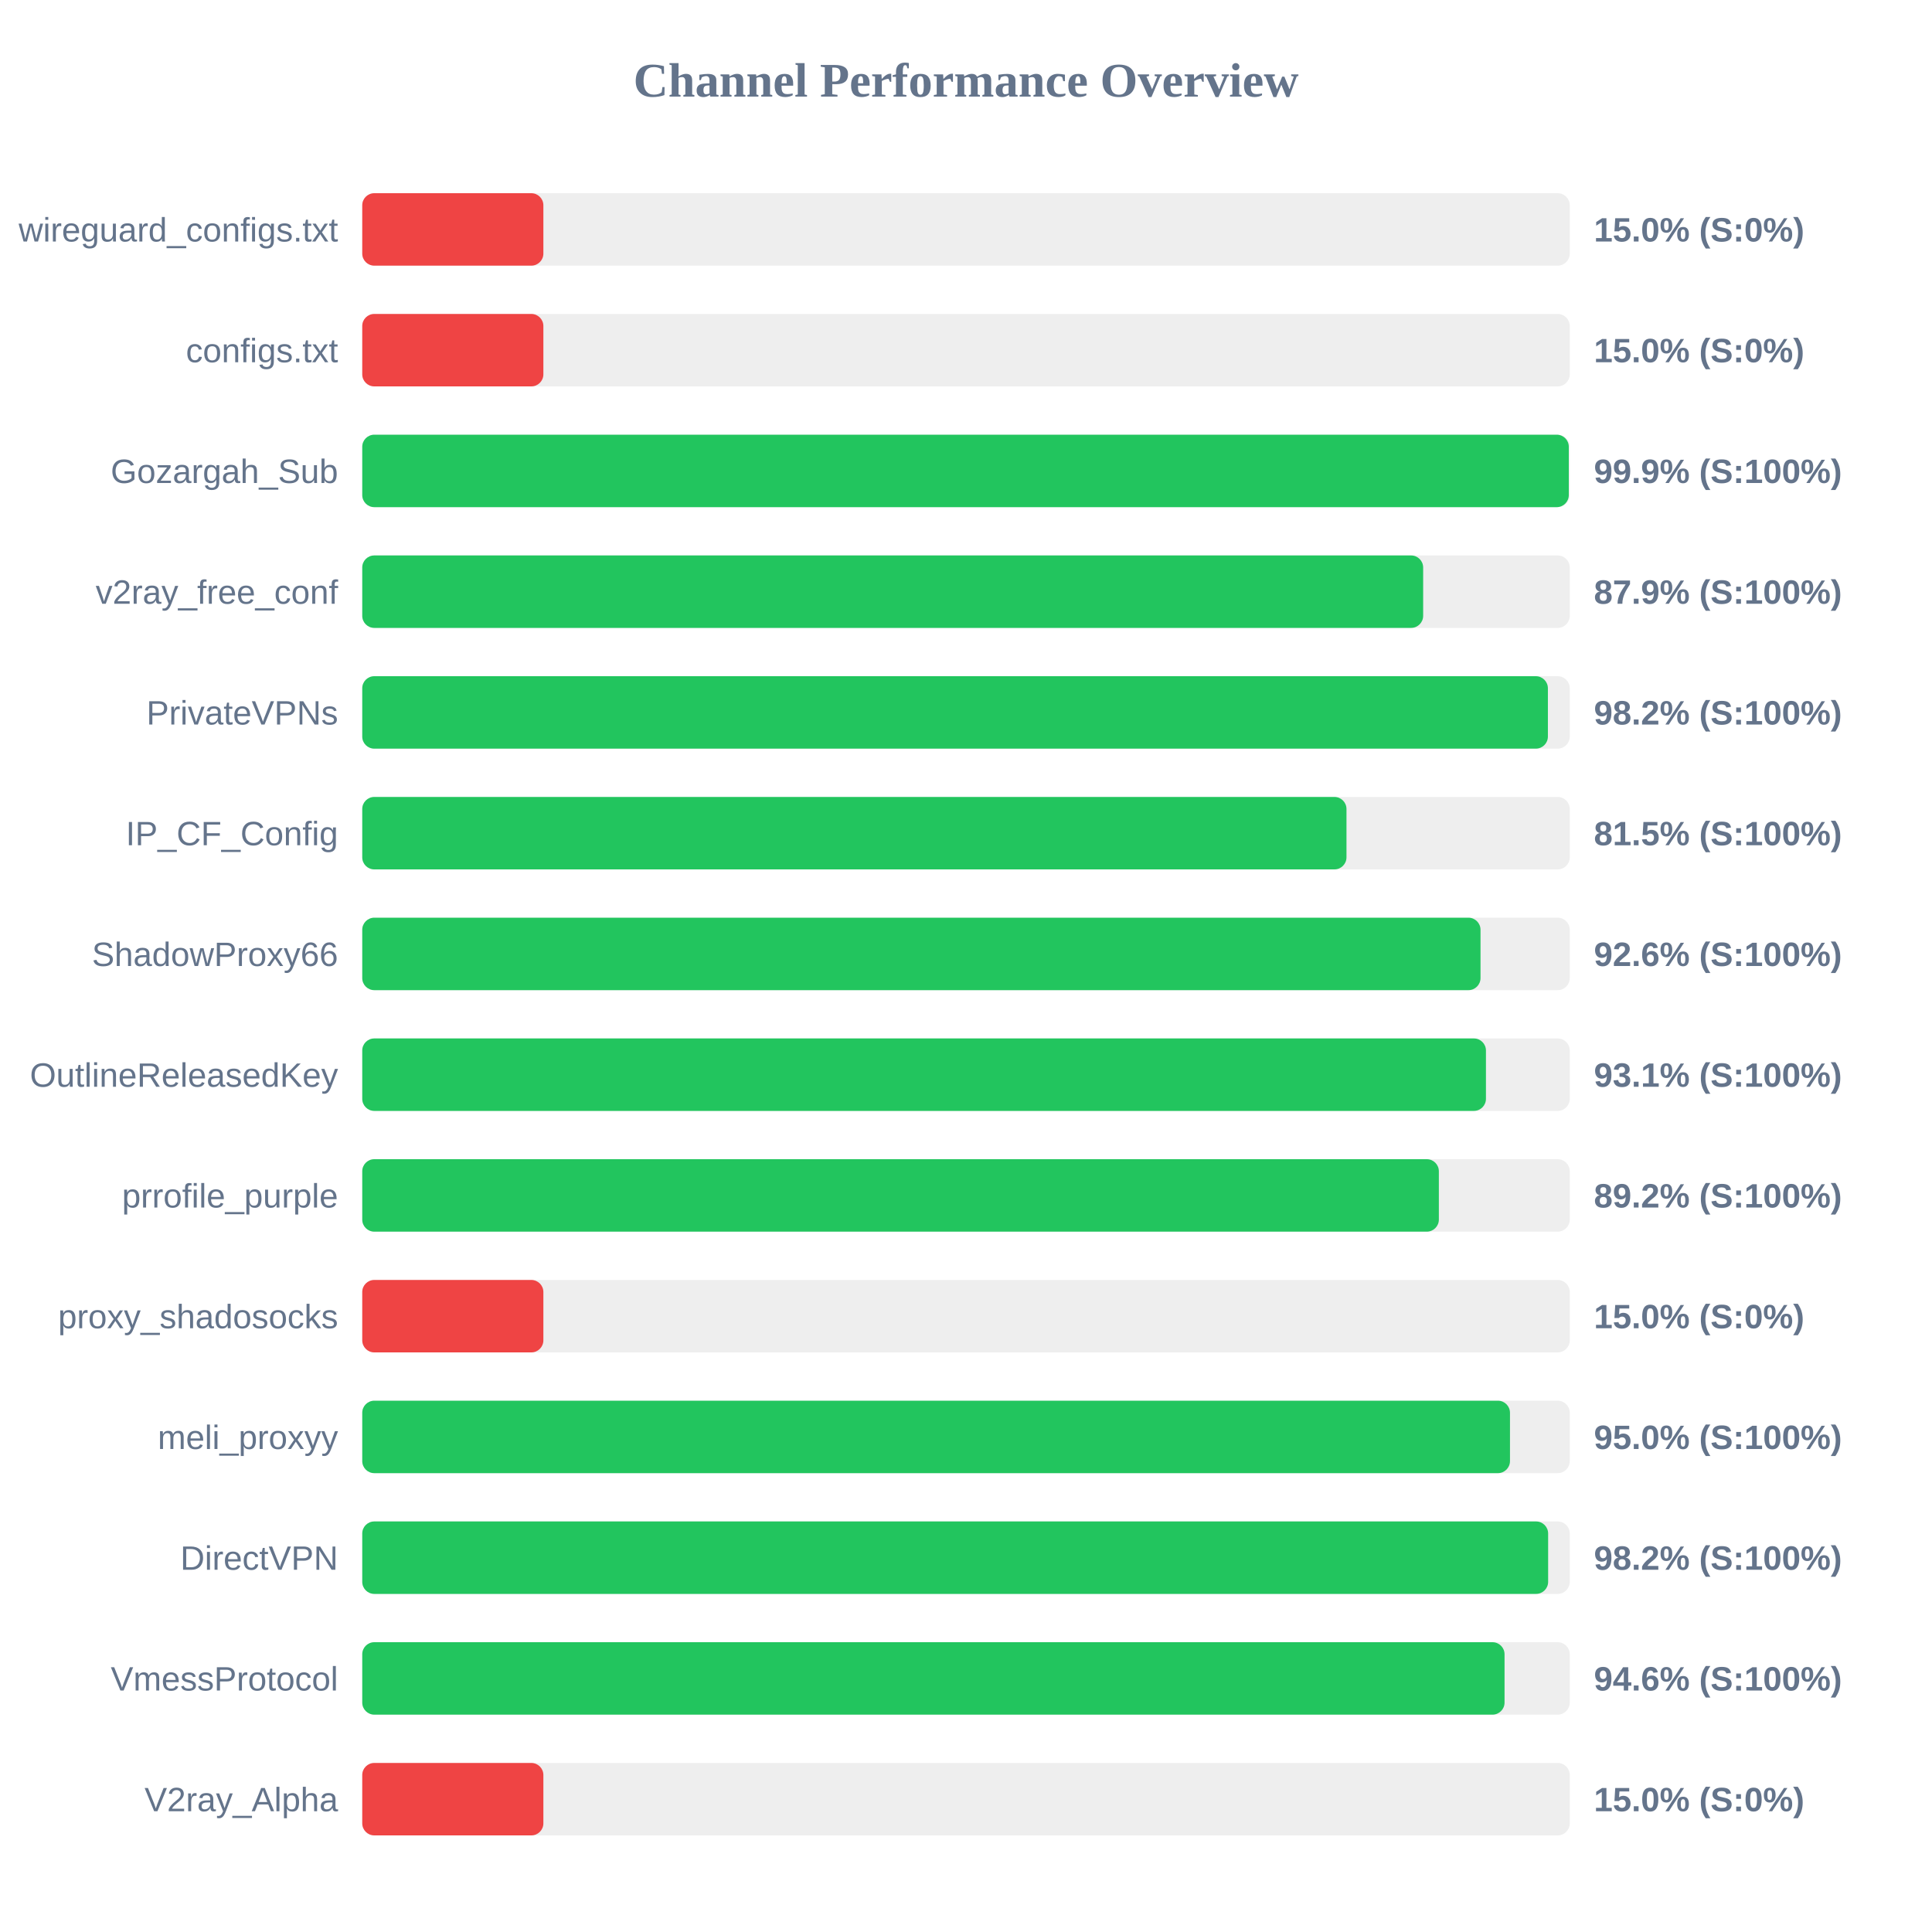
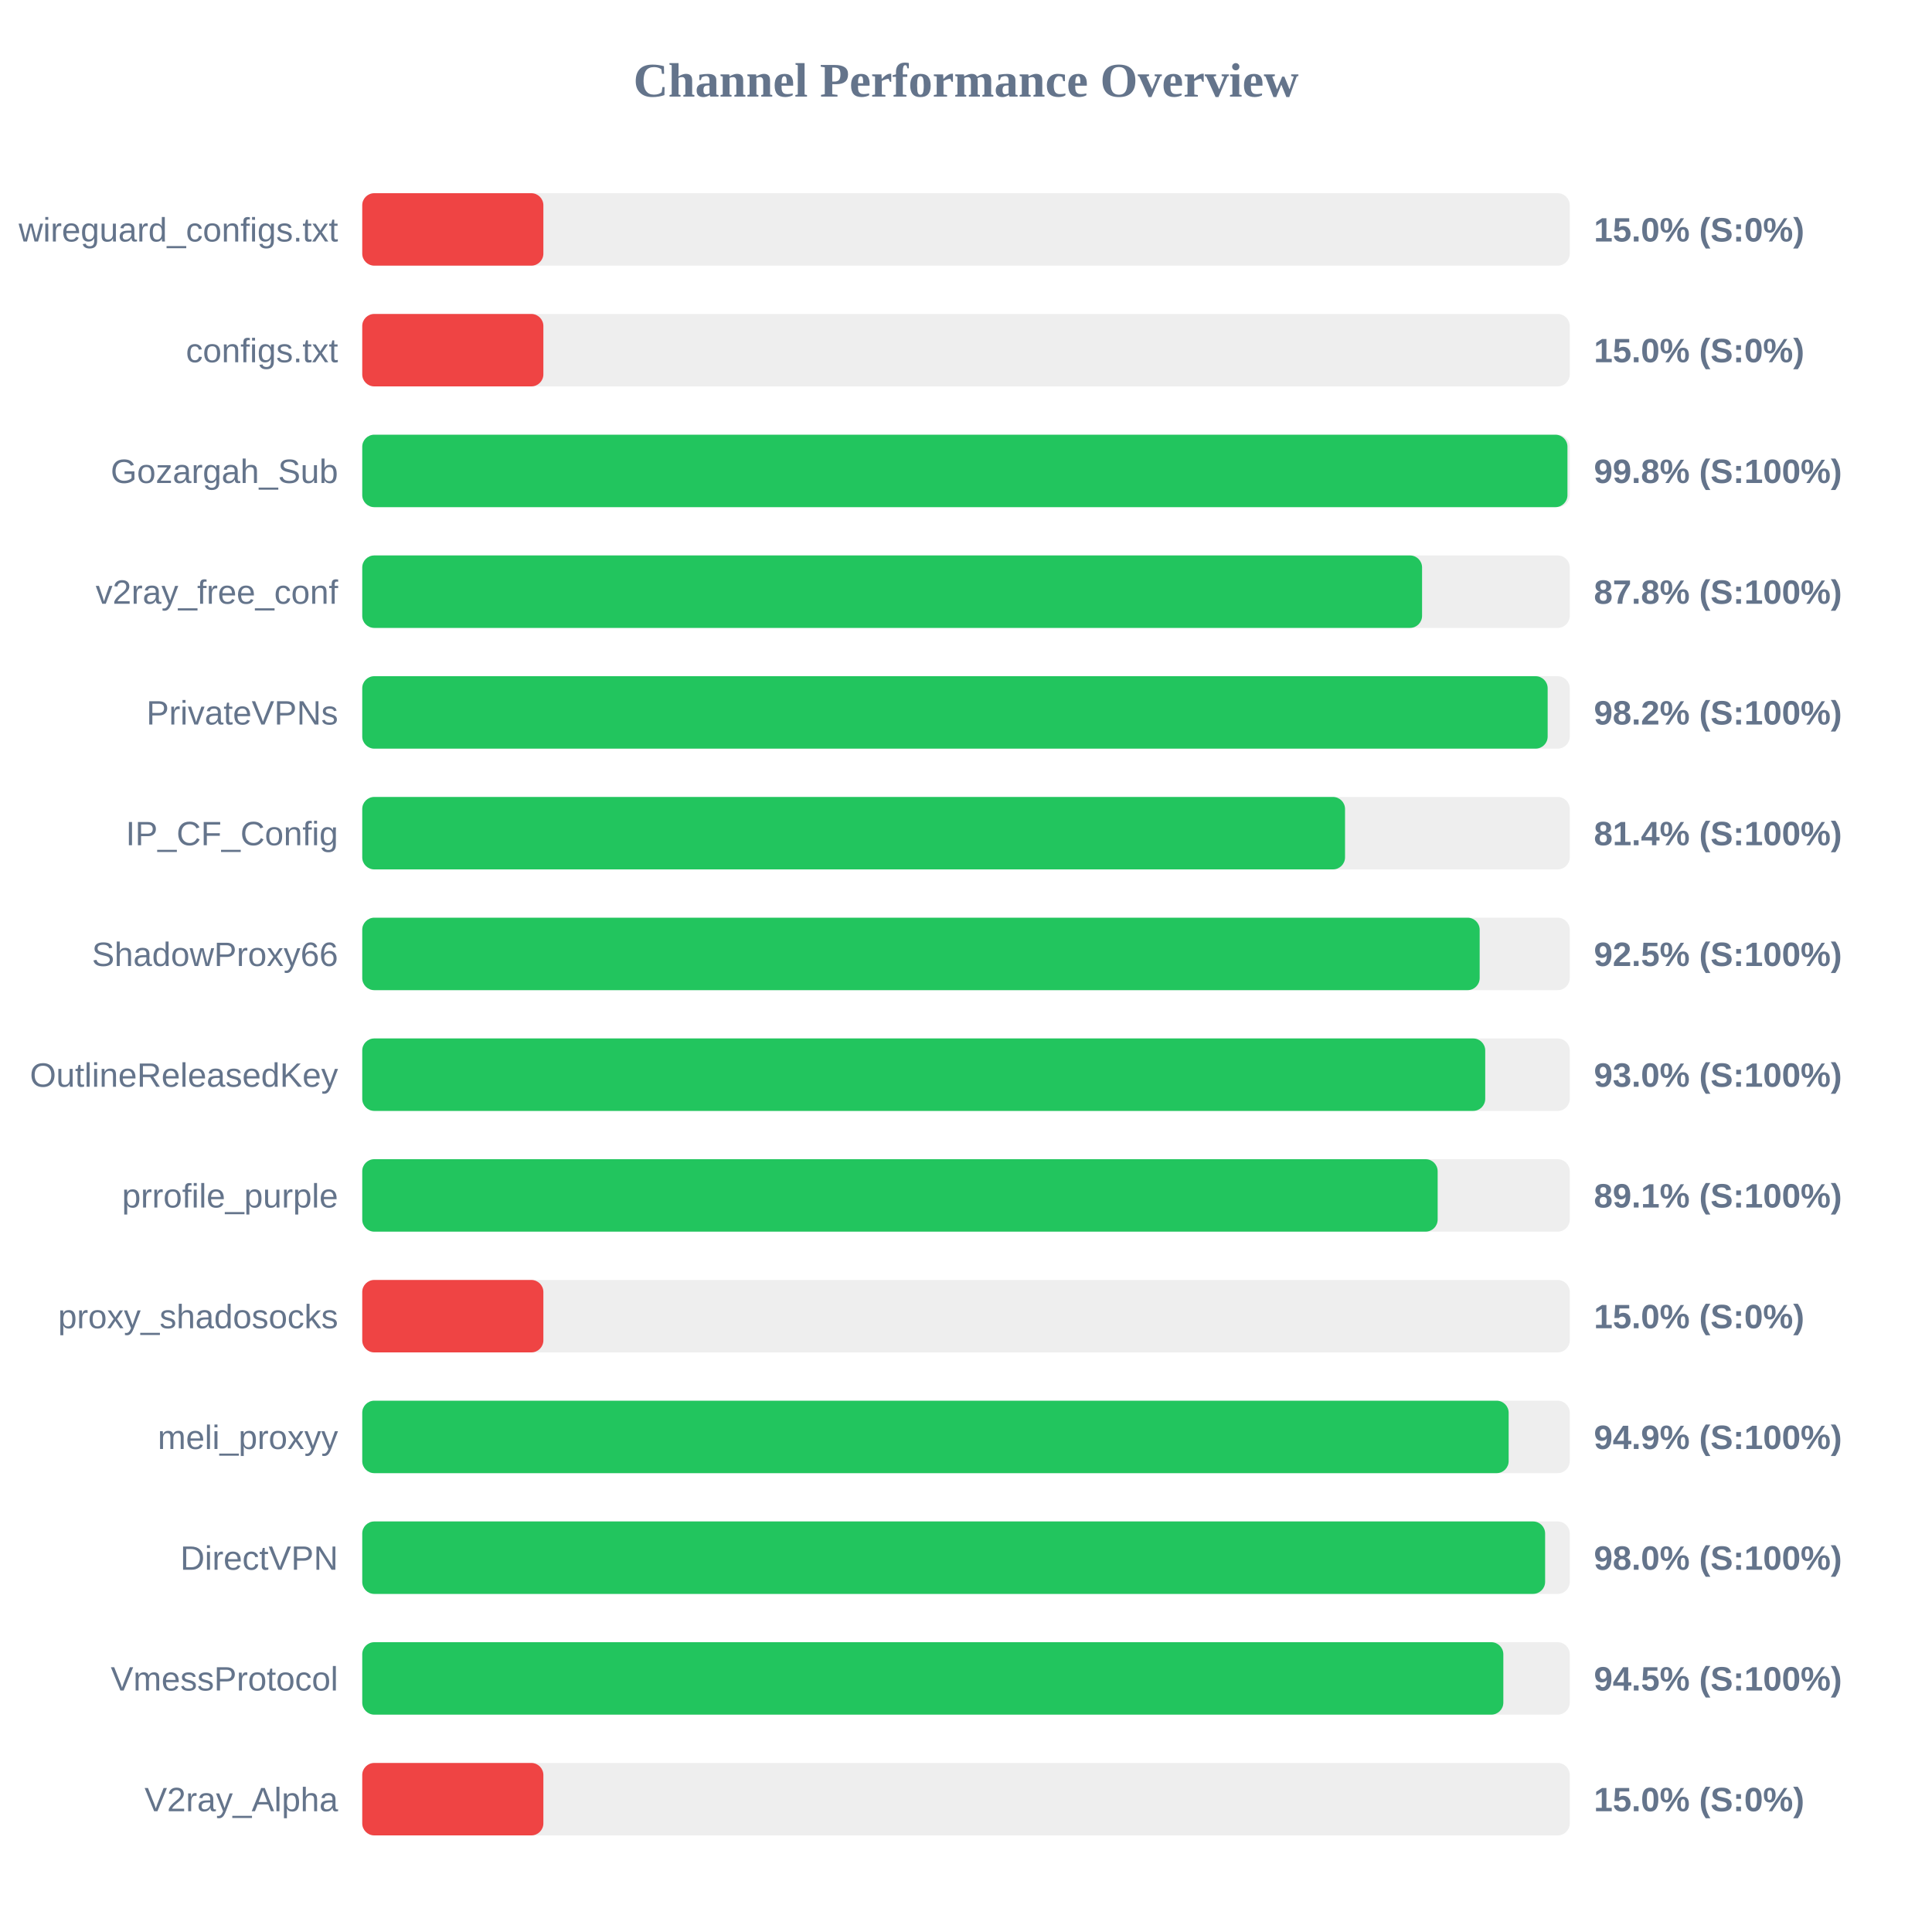
<svg xmlns="http://www.w3.org/2000/svg" width="800" height="800" version="1.1">
  <style>
        .row { font: 14px Arial; fill: #64748b; }
        .score { font: bold 14px Arial; fill: #64748b; }
    </style>
  <text x="400" y="40" text-anchor="middle" font-size="20px" font-weight="bold" fill="#64748b">Channel Performance Overview</text>
  <rect x="150" y="80" width="500" height="30" fill="#eee" rx="5" />
  <rect x="150" y="80" width="75.0" height="30" fill="#ef4444" rx="5" />
  <text x="140" y="100" text-anchor="end" class="row">wireguard_configs.txt</text>
  <text x="660" y="100" text-anchor="start" class="score">15.0% (S:0%)</text>
  <rect x="150" y="130" width="500" height="30" fill="#eee" rx="5" />
  <rect x="150" y="130" width="75.0" height="30" fill="#ef4444" rx="5" />
  <text x="140" y="150" text-anchor="end" class="row">configs.txt</text>
  <text x="660" y="150" text-anchor="start" class="score">15.0% (S:0%)</text>
  <rect x="150" y="180" width="500" height="30" fill="#eee" rx="5" />
-   <rect x="150" y="180" width="499.6" height="30" fill="#22c55e" rx="5" />
+   <rect x="150" y="180" width="499.05" height="30" fill="#22c55e" rx="5" />
  <text x="140" y="200" text-anchor="end" class="row">Gozargah_Sub</text>
-   <text x="660" y="200" text-anchor="start" class="score">99.9% (S:100%)</text>
+   <text x="660" y="200" text-anchor="start" class="score">99.8% (S:100%)</text>
  <rect x="150" y="230" width="500" height="30" fill="#eee" rx="5" />
-   <rect x="150" y="230" width="439.3" height="30" fill="#22c55e" rx="5" />
+   <rect x="150" y="230" width="438.85" height="30" fill="#22c55e" rx="5" />
  <text x="140" y="250" text-anchor="end" class="row">v2ray_free_conf</text>
-   <text x="660" y="250" text-anchor="start" class="score">87.9% (S:100%)</text>
+   <text x="660" y="250" text-anchor="start" class="score">87.8% (S:100%)</text>
  <rect x="150" y="280" width="500" height="30" fill="#eee" rx="5" />
-   <rect x="150" y="280" width="490.95" height="30" fill="#22c55e" rx="5" />
+   <rect x="150" y="280" width="490.85" height="30" fill="#22c55e" rx="5" />
  <text x="140" y="300" text-anchor="end" class="row">PrivateVPNs</text>
  <text x="660" y="300" text-anchor="start" class="score">98.2% (S:100%)</text>
  <rect x="150" y="330" width="500" height="30" fill="#eee" rx="5" />
-   <rect x="150" y="330" width="407.55" height="30" fill="#22c55e" rx="5" />
+   <rect x="150" y="330" width="406.95" height="30" fill="#22c55e" rx="5" />
  <text x="140" y="350" text-anchor="end" class="row">IP_CF_Config</text>
-   <text x="660" y="350" text-anchor="start" class="score">81.5% (S:100%)</text>
+   <text x="660" y="350" text-anchor="start" class="score">81.4% (S:100%)</text>
  <rect x="150" y="380" width="500" height="30" fill="#eee" rx="5" />
-   <rect x="150" y="380" width="463.05" height="30" fill="#22c55e" rx="5" />
+   <rect x="150" y="380" width="462.7" height="30" fill="#22c55e" rx="5" />
  <text x="140" y="400" text-anchor="end" class="row">ShadowProxy66</text>
-   <text x="660" y="400" text-anchor="start" class="score">92.6% (S:100%)</text>
+   <text x="660" y="400" text-anchor="start" class="score">92.5% (S:100%)</text>
  <rect x="150" y="430" width="500" height="30" fill="#eee" rx="5" />
-   <rect x="150" y="430" width="465.3" height="30" fill="#22c55e" rx="5" />
+   <rect x="150" y="430" width="465.0" height="30" fill="#22c55e" rx="5" />
  <text x="140" y="450" text-anchor="end" class="row">OutlineReleasedKey</text>
-   <text x="660" y="450" text-anchor="start" class="score">93.1% (S:100%)</text>
+   <text x="660" y="450" text-anchor="start" class="score">93.0% (S:100%)</text>
  <rect x="150" y="480" width="500" height="30" fill="#eee" rx="5" />
-   <rect x="150" y="480" width="445.8" height="30" fill="#22c55e" rx="5" />
+   <rect x="150" y="480" width="445.3" height="30" fill="#22c55e" rx="5" />
  <text x="140" y="500" text-anchor="end" class="row">prrofile_purple</text>
-   <text x="660" y="500" text-anchor="start" class="score">89.2% (S:100%)</text>
+   <text x="660" y="500" text-anchor="start" class="score">89.1% (S:100%)</text>
  <rect x="150" y="530" width="500" height="30" fill="#eee" rx="5" />
  <rect x="150" y="530" width="75.0" height="30" fill="#ef4444" rx="5" />
  <text x="140" y="550" text-anchor="end" class="row">proxy_shadosocks</text>
  <text x="660" y="550" text-anchor="start" class="score">15.0% (S:0%)</text>
  <rect x="150" y="580" width="500" height="30" fill="#eee" rx="5" />
-   <rect x="150" y="580" width="475.25" height="30" fill="#22c55e" rx="5" />
+   <rect x="150" y="580" width="474.7" height="30" fill="#22c55e" rx="5" />
  <text x="140" y="600" text-anchor="end" class="row">meli_proxyy</text>
-   <text x="660" y="600" text-anchor="start" class="score">95.0% (S:100%)</text>
+   <text x="660" y="600" text-anchor="start" class="score">94.9% (S:100%)</text>
  <rect x="150" y="630" width="500" height="30" fill="#eee" rx="5" />
-   <rect x="150" y="630" width="491.05" height="30" fill="#22c55e" rx="5" />
+   <rect x="150" y="630" width="489.8" height="30" fill="#22c55e" rx="5" />
  <text x="140" y="650" text-anchor="end" class="row">DirectVPN</text>
-   <text x="660" y="650" text-anchor="start" class="score">98.2% (S:100%)</text>
+   <text x="660" y="650" text-anchor="start" class="score">98.0% (S:100%)</text>
  <rect x="150" y="680" width="500" height="30" fill="#eee" rx="5" />
-   <rect x="150" y="680" width="473.0" height="30" fill="#22c55e" rx="5" />
+   <rect x="150" y="680" width="472.5" height="30" fill="#22c55e" rx="5" />
  <text x="140" y="700" text-anchor="end" class="row">VmessProtocol</text>
-   <text x="660" y="700" text-anchor="start" class="score">94.6% (S:100%)</text>
+   <text x="660" y="700" text-anchor="start" class="score">94.5% (S:100%)</text>
  <rect x="150" y="730" width="500" height="30" fill="#eee" rx="5" />
  <rect x="150" y="730" width="75.0" height="30" fill="#ef4444" rx="5" />
  <text x="140" y="750" text-anchor="end" class="row">V2ray_Alpha</text>
  <text x="660" y="750" text-anchor="start" class="score">15.0% (S:0%)</text>
</svg>
